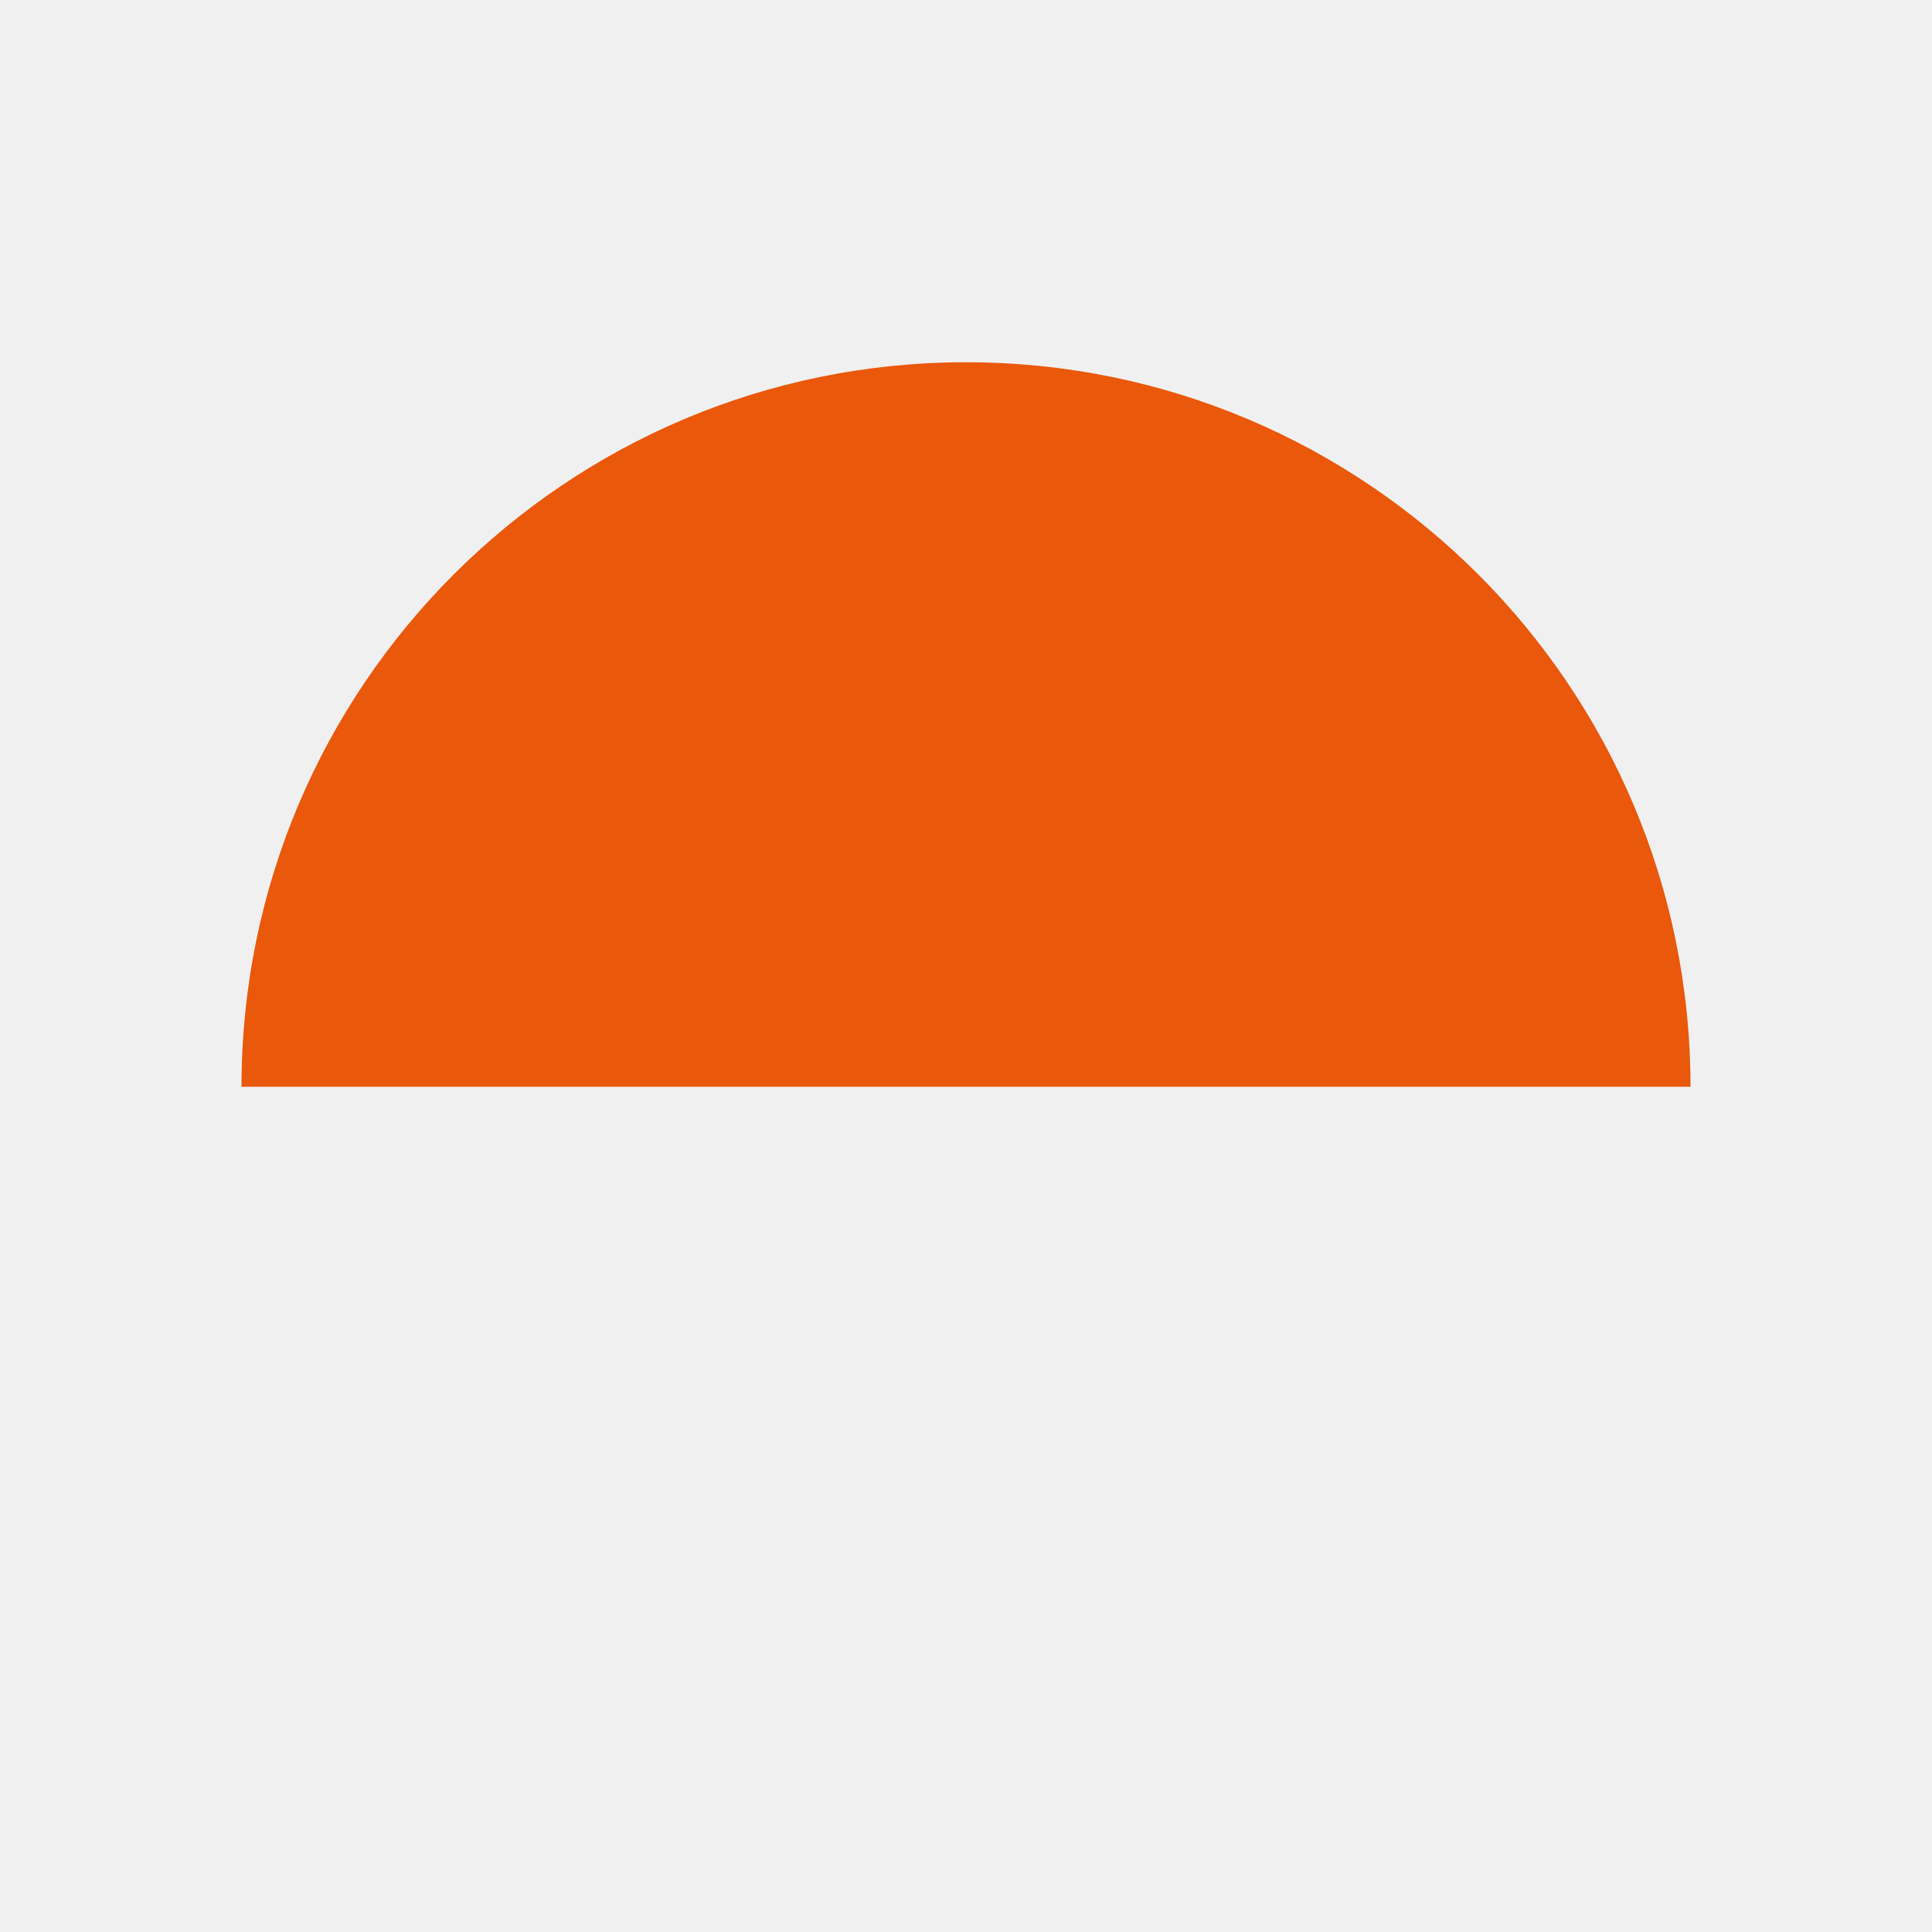
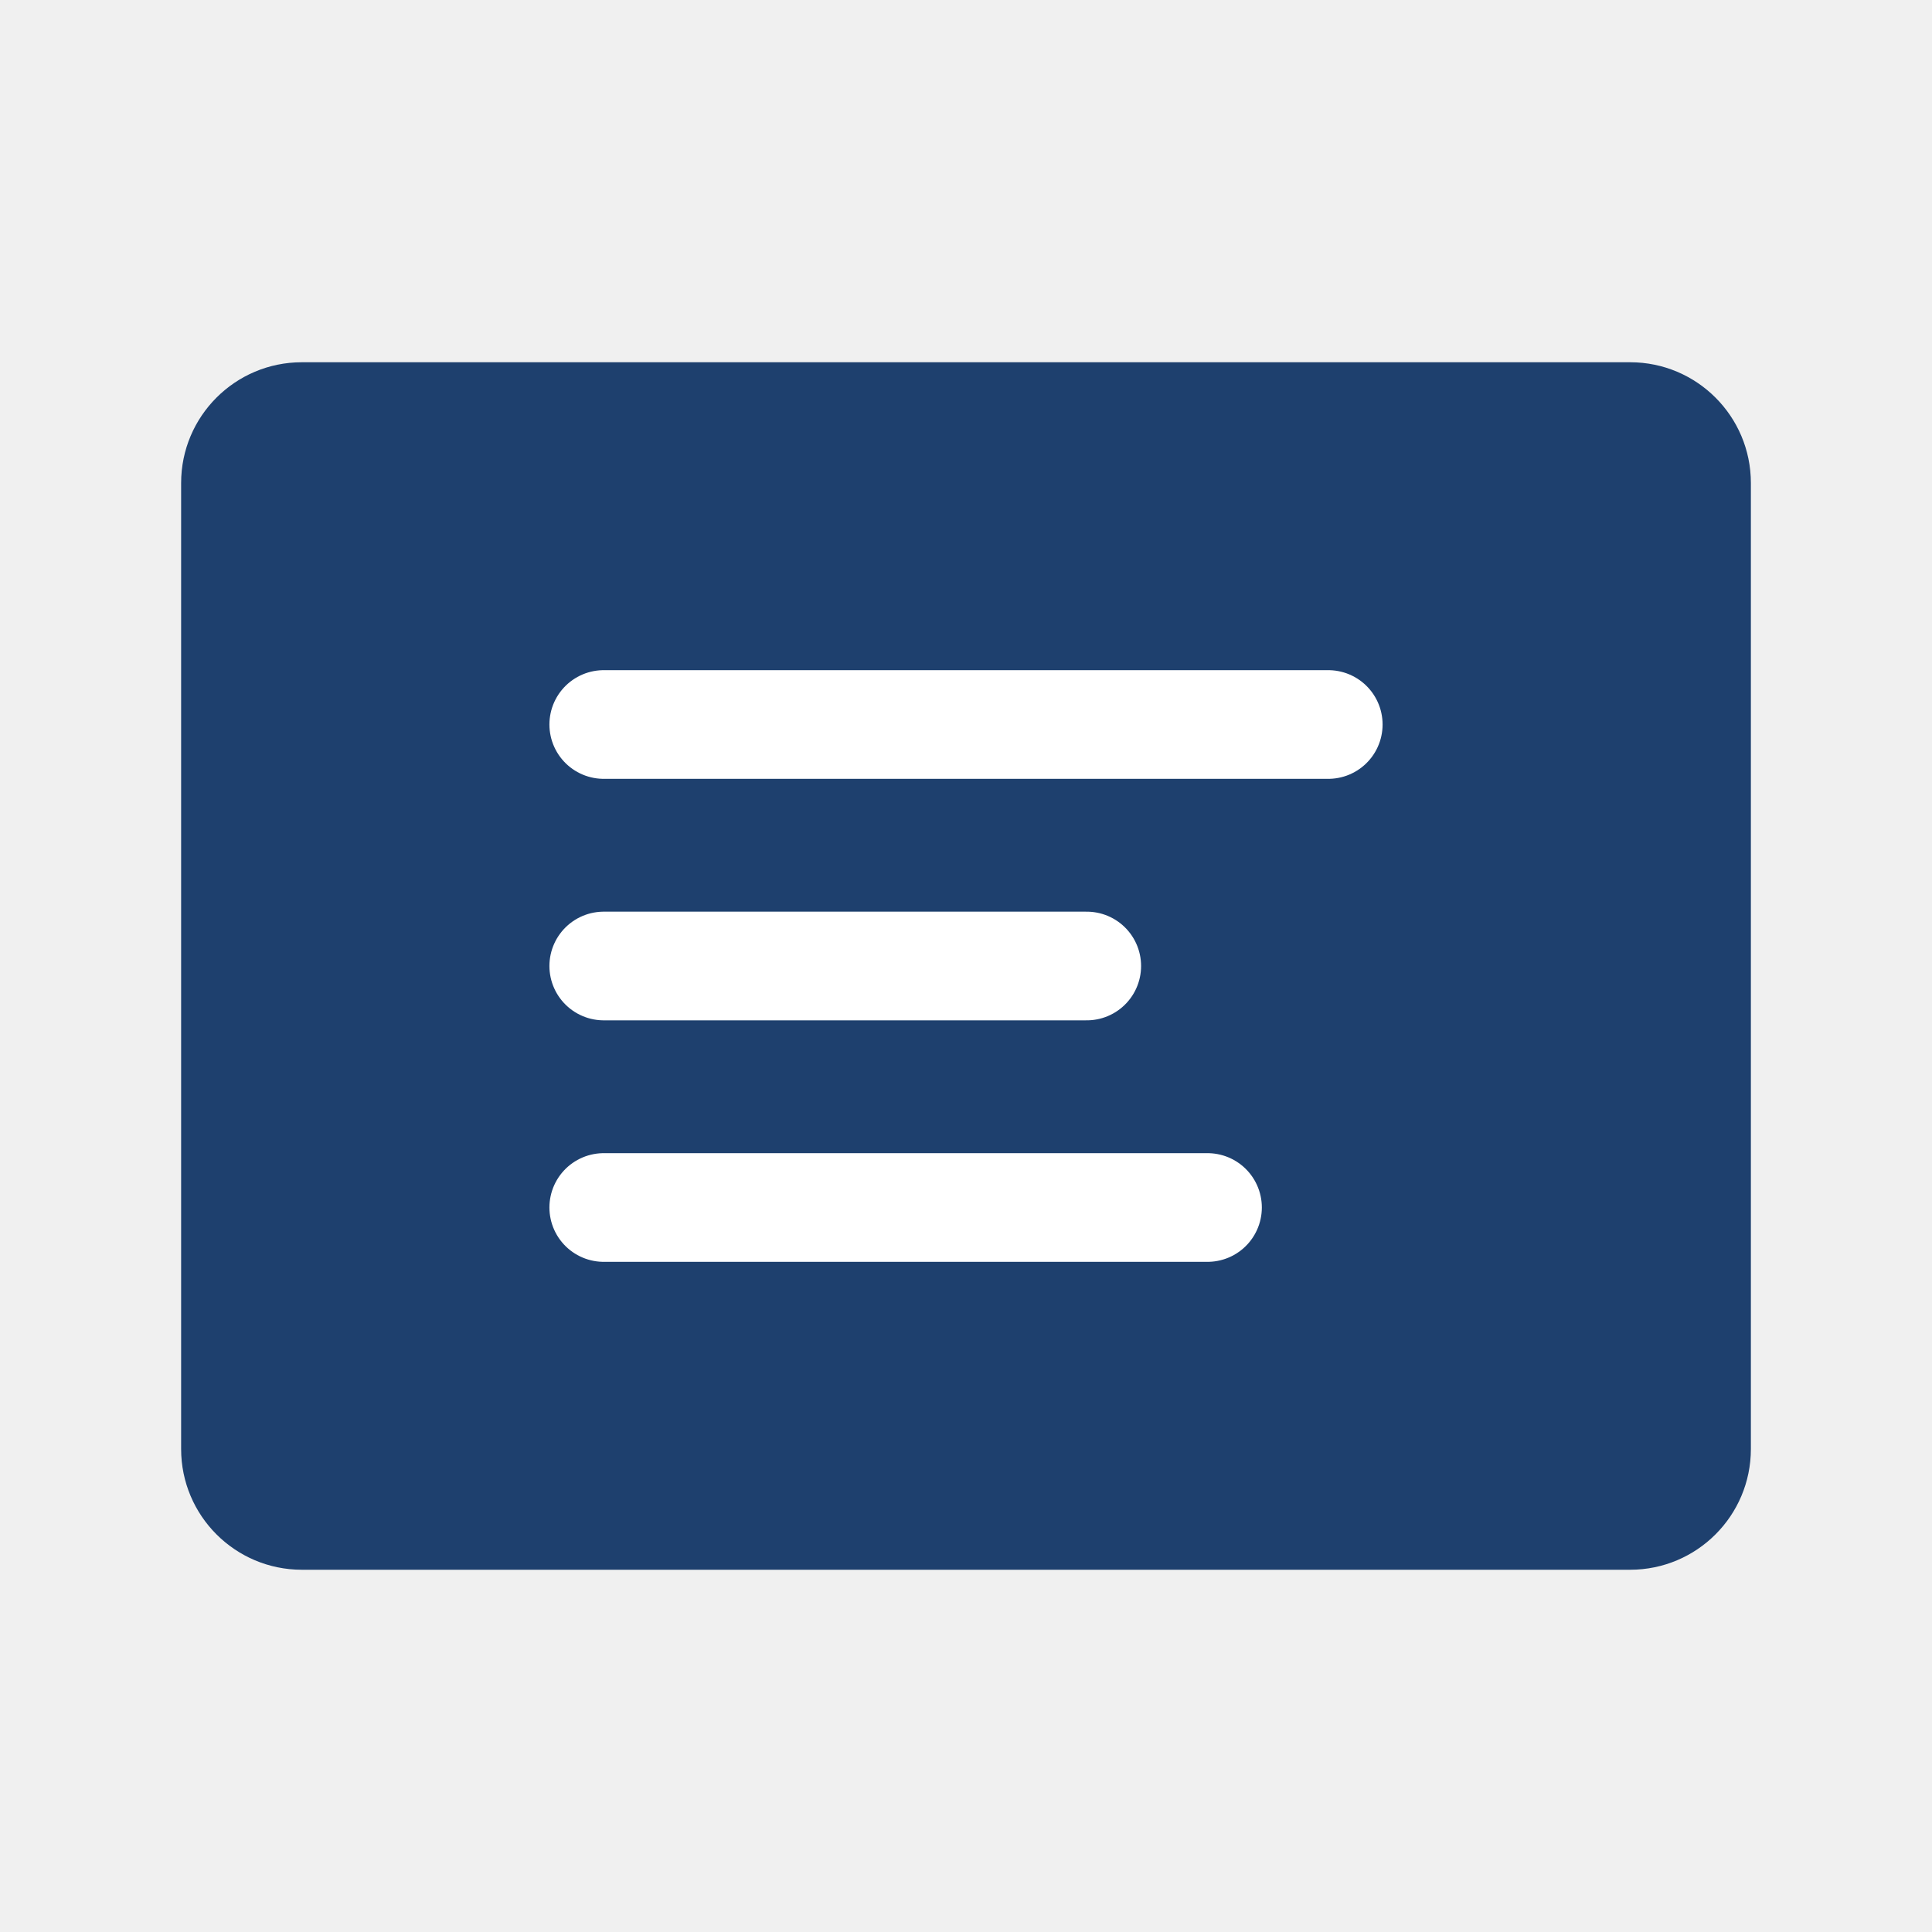
<svg xmlns="http://www.w3.org/2000/svg" width="32" height="32" viewBox="0 0 32 32">
-   <path d="M4 18 A12 12 0 0 1 28 18 L4 18 Z" fill="#ea580c" />
+   <rect x="3" y="6" width="26" height="20" rx="2" fill="#1e406e" />
+   <path d="M10 12h12M10 16h8M10 20h10" stroke="#fff" stroke-width="1.8" stroke-linecap="round" />
</svg>
